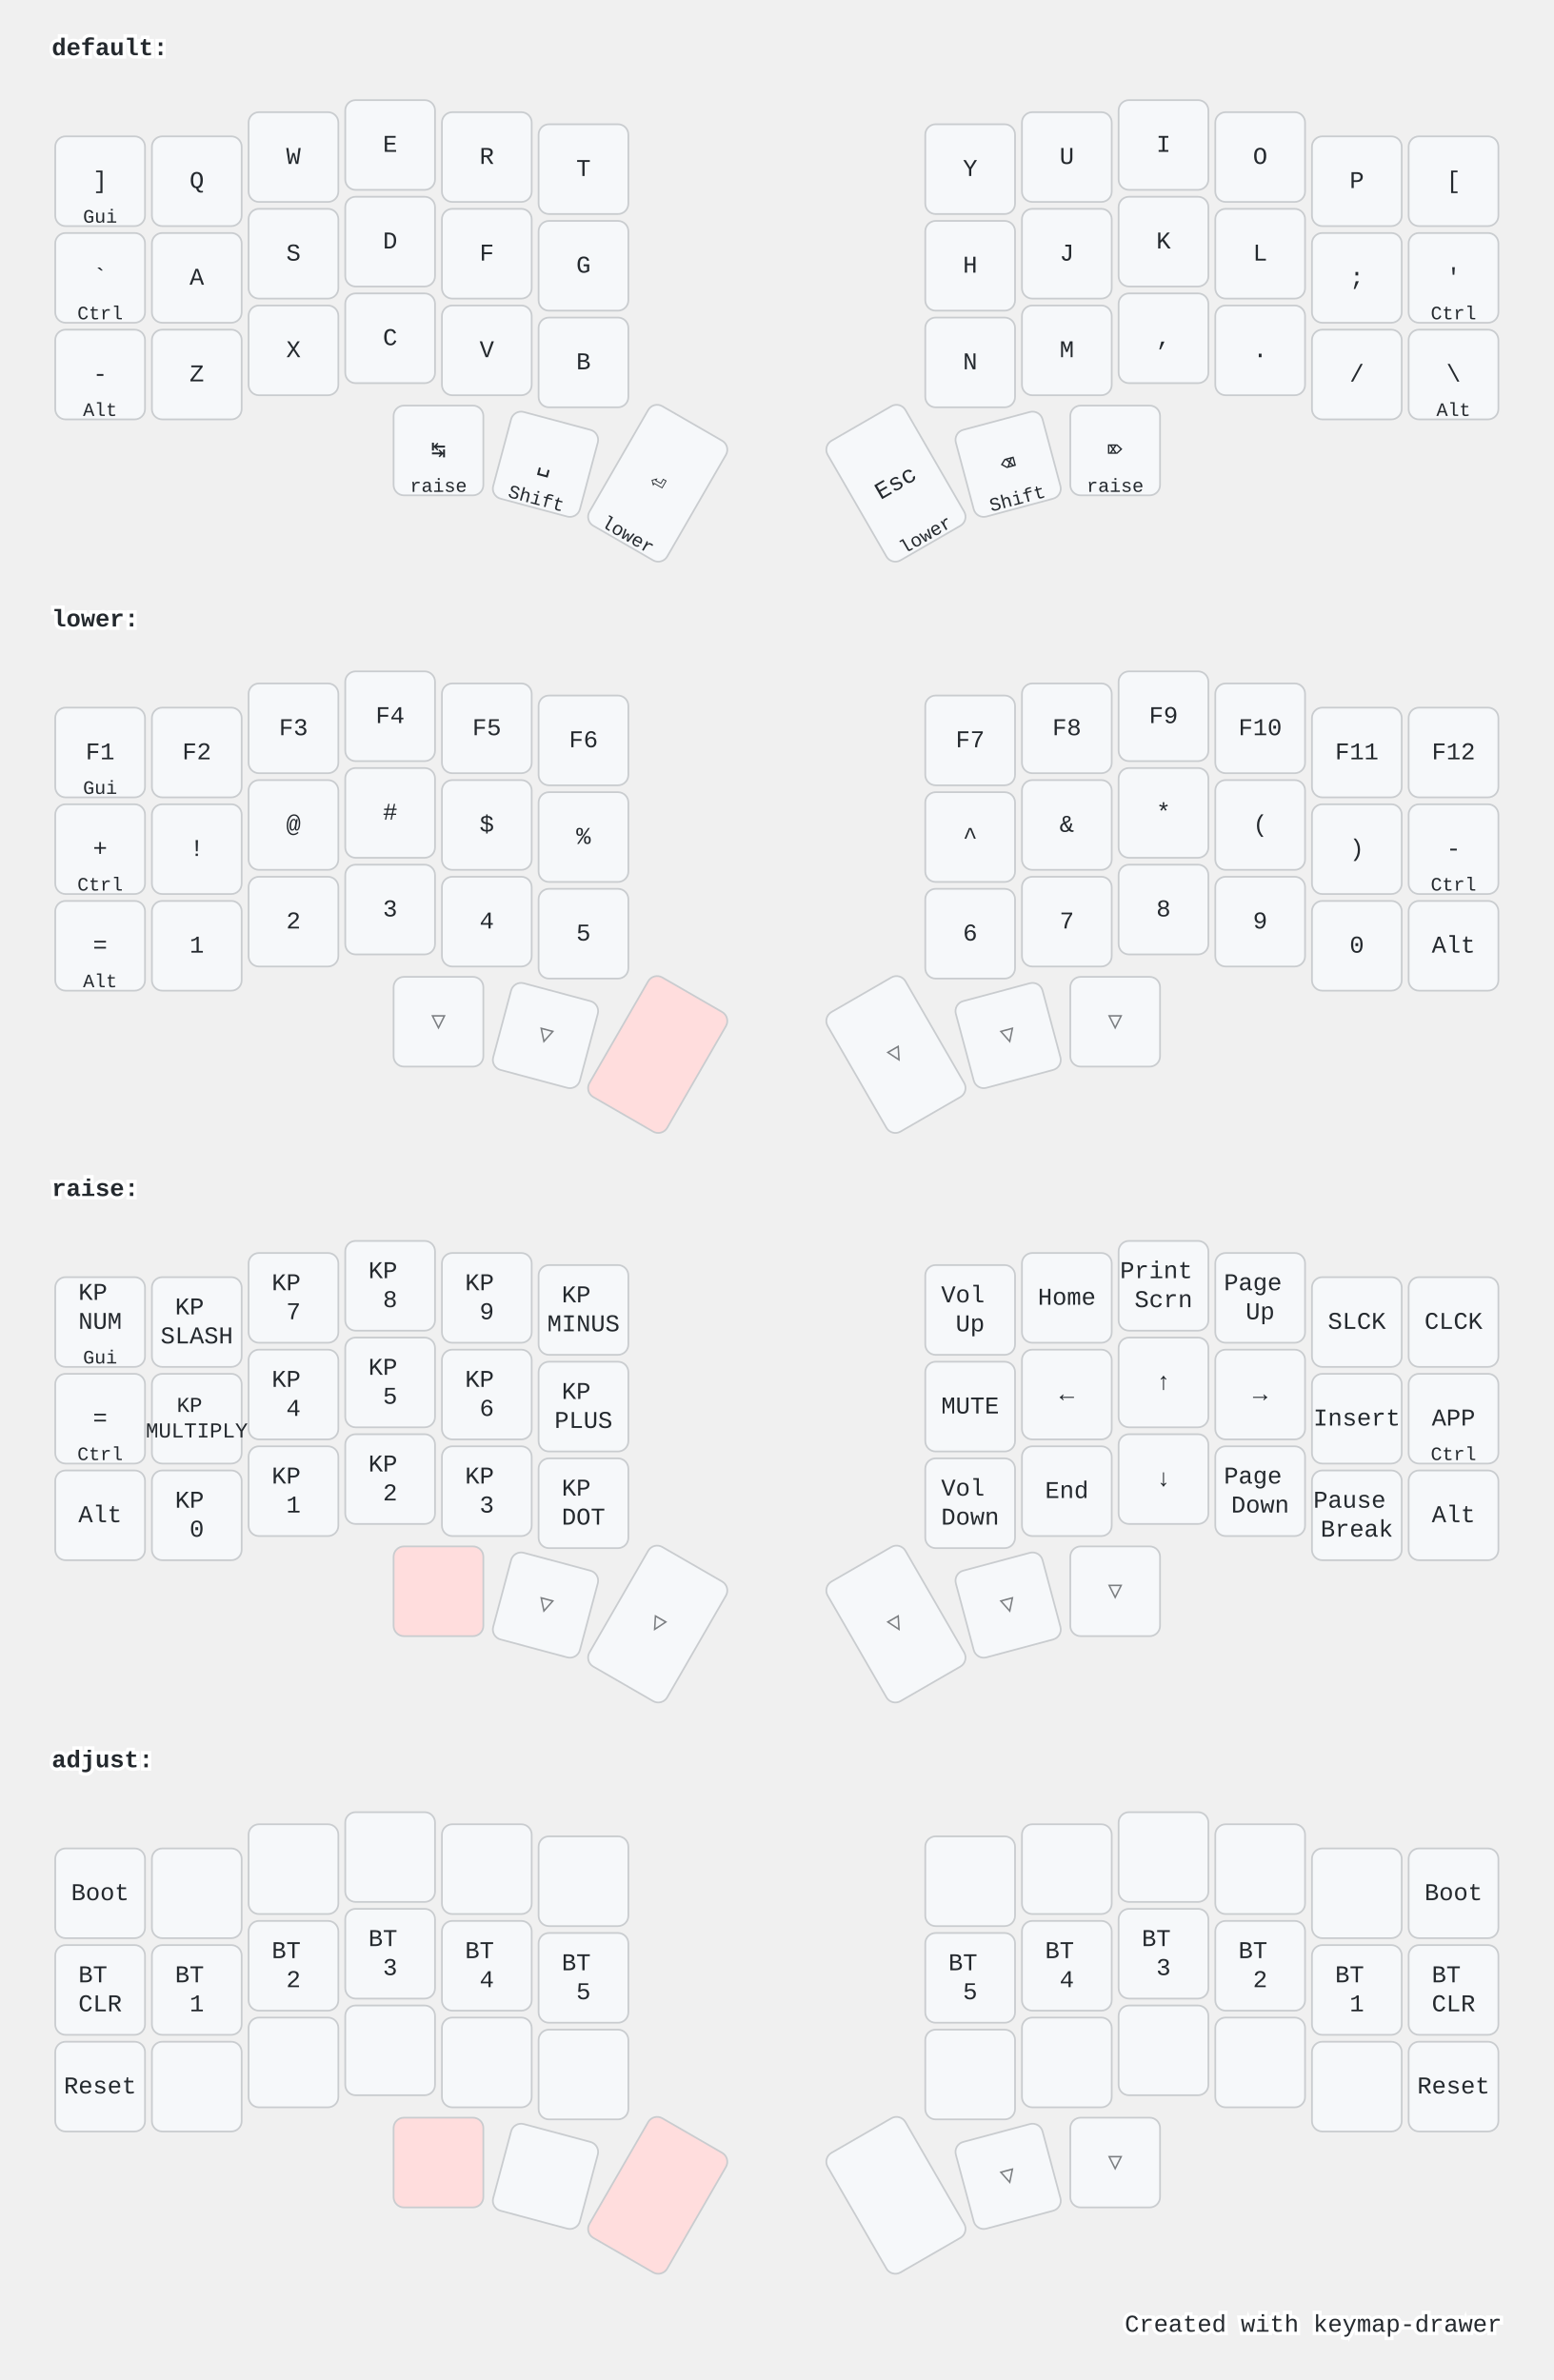
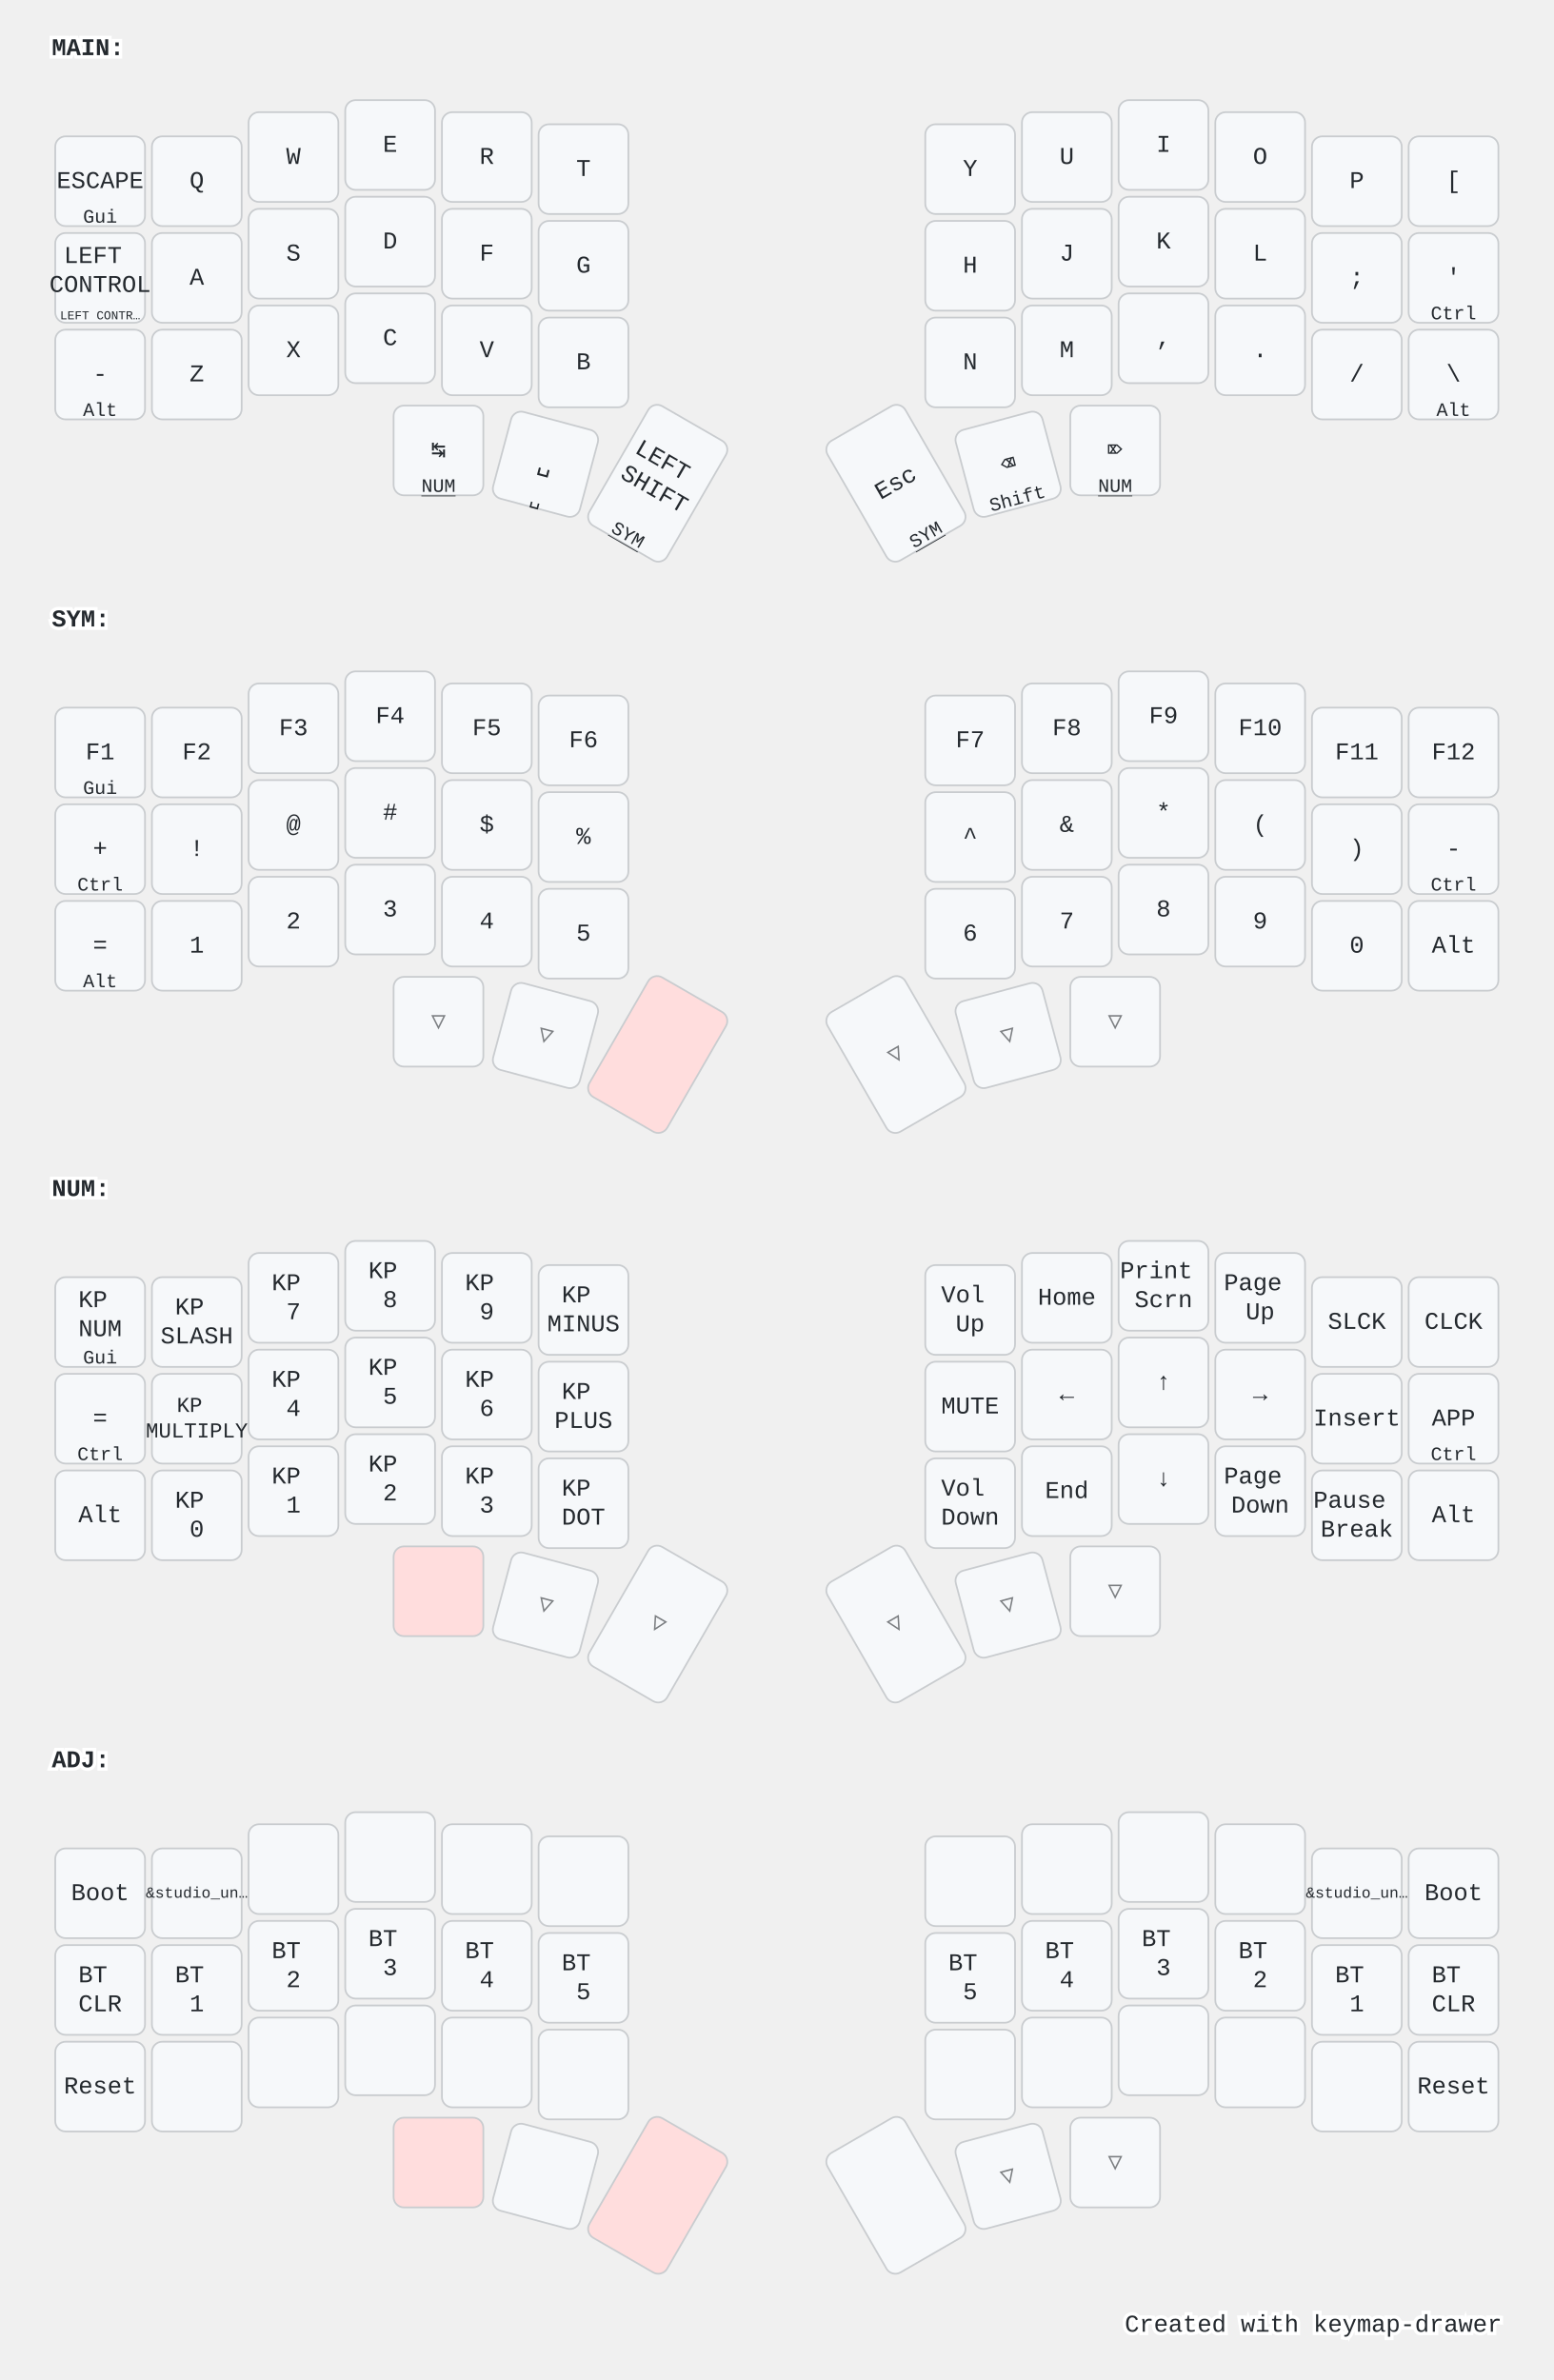
<svg xmlns="http://www.w3.org/2000/svg" width="900" height="1379" viewBox="0 0 900 1379" class="keymap">
  <style>/* inherit to force styles through use tags */
svg path {
    fill: inherit;
}

/* font and background color specifications */
svg.keymap {
    font-family: SFMono-Regular,Consolas,Liberation Mono,Menlo,monospace;
    font-size: 14px;
    font-kerning: normal;
    text-rendering: optimizeLegibility;
    fill: #24292e;
}

/* default key styling */
rect.key {
    fill: #f6f8fa;
}

rect.key, rect.combo {
    stroke: #c9cccf;
    stroke-width: 1;
}

/* default key side styling, only used is draw_key_sides is set */
rect.side {
    filter: brightness(90%);
}

/* color accent for combo boxes */
rect.combo, rect.combo-separate {
    fill: #cdf;
}

/* color accent for held keys */
rect.held, rect.combo.held {
    fill: #fdd;
}

/* color accent for ghost (optional) keys */
rect.ghost, rect.combo.ghost {
    stroke-dasharray: 4, 4;
    stroke-width: 2;
}

text {
    text-anchor: middle;
    dominant-baseline: middle;
}

/* styling for layer labels */
text.label {
    font-weight: bold;
    text-anchor: start;
    stroke: white;
    stroke-width: 4;
    paint-order: stroke;
}

/* styling for optional footer */
text.footer {
    text-anchor: end;
    dominant-baseline: auto;
    stroke: white;
    stroke-width: 4;
    paint-order: stroke;
}

- /* styling for combo tap, and key hold/shifted label text */
- text.combo, text.hold, text.shifted {
+ /* styling for combo tap, and key non-tap label text */
+ text.combo, text.hold, text.shifted, text.left, text.right, text.tl, text.tr, text.bl, text.br {
    font-size: 11px;
}

- text.hold {
+ text.hold, text.bl, text.br {
    text-anchor: middle;
    dominant-baseline: auto;
}

- text.shifted {
+ text.shifted, text.tl, text.tr {
    text-anchor: middle;
    dominant-baseline: hanging;
}

+ text.left, text.tl, text.bl {
+     text-anchor: start;
+ }
+ 
+ text.right, text.tr, text.br {
+     text-anchor: end;
+ }
+ 
+ text.layer-activator {
+     text-decoration: underline;
+ }
+ 
/* styling for hold/shifted label text in combo box */
- text.combo.hold, text.combo.shifted {
+ text.combo.hold, text.combo.shifted, text.combo.left, text.combo.right {
    font-size: 8px;
}

/* lighter symbol for transparent keys */
text.trans {
    fill: #7b7e81;
}

/* styling for combo dendrons */
path.combo {
    stroke-width: 1;
    stroke: gray;
    fill: none;
}

/* Start Tabler Icons Cleanup */
/* cannot use height/width with glyphs */
.icon-tabler &gt; path {
    fill: inherit;
    stroke: inherit;
    stroke-width: 2;
}
/* hide tabler's default box */
.icon-tabler &gt; path[stroke="none"][fill="none"] {
    visibility: hidden;
}
/* End Tabler Icons Cleanup */

@media (prefers-color-scheme: dark) {
svg.keymap { fill: #d1d6db; }
rect.key { fill: #3f4750; }
rect.key, rect.combo { stroke: #60666c; }
rect.combo, rect.combo-separate { fill: #1f3d7a; }
rect.held, rect.combo.held { fill: #854747; }
text.label, text.footer { stroke: black; }
text.trans { fill: #7e8184; }
path.combo { stroke: #7f7f7f; }

}</style>
-   <g transform="translate(30, 0)" class="layer-default">
-     <text x="0" y="28" class="label">default:</text>
+   <g transform="translate(30, 0)" class="layer-MAIN">
+     <text x="0" y="28" class="label" id="MAIN">MAIN:</text>
    <g transform="translate(0, 56)">
      <g transform="translate(28, 49)" class="key keypos-0">
        <rect rx="6" ry="6" x="-26" y="-26" width="52" height="52" class="key" />
-         <text x="0" y="0" class="key tap">]</text>
+         <text x="0" y="0" class="key tap">ESCAPE</text>
        <text x="0" y="24" class="key hold">Gui</text>
      </g>
      <g transform="translate(84, 49)" class="key keypos-1">
        <rect rx="6" ry="6" x="-26" y="-26" width="52" height="52" class="key" />
        <text x="0" y="0" class="key tap">Q</text>
      </g>
      <g transform="translate(140, 35)" class="key keypos-2">
        <rect rx="6" ry="6" x="-26" y="-26" width="52" height="52" class="key" />
        <text x="0" y="0" class="key tap">W</text>
      </g>
      <g transform="translate(196, 28)" class="key keypos-3">
        <rect rx="6" ry="6" x="-26" y="-26" width="52" height="52" class="key" />
        <text x="0" y="0" class="key tap">E</text>
      </g>
      <g transform="translate(252, 35)" class="key keypos-4">
        <rect rx="6" ry="6" x="-26" y="-26" width="52" height="52" class="key" />
        <text x="0" y="0" class="key tap">R</text>
      </g>
      <g transform="translate(308, 42)" class="key keypos-5">
        <rect rx="6" ry="6" x="-26" y="-26" width="52" height="52" class="key" />
        <text x="0" y="0" class="key tap">T</text>
      </g>
      <g transform="translate(532, 42)" class="key keypos-6">
        <rect rx="6" ry="6" x="-26" y="-26" width="52" height="52" class="key" />
        <text x="0" y="0" class="key tap">Y</text>
      </g>
      <g transform="translate(588, 35)" class="key keypos-7">
        <rect rx="6" ry="6" x="-26" y="-26" width="52" height="52" class="key" />
        <text x="0" y="0" class="key tap">U</text>
      </g>
      <g transform="translate(644, 28)" class="key keypos-8">
        <rect rx="6" ry="6" x="-26" y="-26" width="52" height="52" class="key" />
        <text x="0" y="0" class="key tap">I</text>
      </g>
      <g transform="translate(700, 35)" class="key keypos-9">
        <rect rx="6" ry="6" x="-26" y="-26" width="52" height="52" class="key" />
        <text x="0" y="0" class="key tap">O</text>
      </g>
      <g transform="translate(756, 49)" class="key keypos-10">
        <rect rx="6" ry="6" x="-26" y="-26" width="52" height="52" class="key" />
        <text x="0" y="0" class="key tap">P</text>
      </g>
      <g transform="translate(812, 49)" class="key keypos-11">
        <rect rx="6" ry="6" x="-26" y="-26" width="52" height="52" class="key" />
        <text x="0" y="0" class="key tap">[</text>
      </g>
      <g transform="translate(28, 105)" class="key keypos-12">
        <rect rx="6" ry="6" x="-26" y="-26" width="52" height="52" class="key" />
-         <text x="0" y="0" class="key tap">`</text>
-         <text x="0" y="24" class="key hold">Ctrl</text>
+         <text x="0" y="0" class="key tap">
+           <tspan x="0" dy="-0.9em">LEFT</tspan>
+           <tspan x="0" dy="1.2em">CONTROL</tspan>
+         </text>
+         <text x="0" y="24" class="key hold">
+           <tspan style="font-size: 64%">LEFT CONTR…</tspan>
+         </text>
      </g>
      <g transform="translate(84, 105)" class="key keypos-13">
        <rect rx="6" ry="6" x="-26" y="-26" width="52" height="52" class="key" />
        <text x="0" y="0" class="key tap">A</text>
      </g>
      <g transform="translate(140, 91)" class="key keypos-14">
        <rect rx="6" ry="6" x="-26" y="-26" width="52" height="52" class="key" />
        <text x="0" y="0" class="key tap">S</text>
      </g>
      <g transform="translate(196, 84)" class="key keypos-15">
        <rect rx="6" ry="6" x="-26" y="-26" width="52" height="52" class="key" />
        <text x="0" y="0" class="key tap">D</text>
      </g>
      <g transform="translate(252, 91)" class="key keypos-16">
        <rect rx="6" ry="6" x="-26" y="-26" width="52" height="52" class="key" />
        <text x="0" y="0" class="key tap">F</text>
      </g>
      <g transform="translate(308, 98)" class="key keypos-17">
        <rect rx="6" ry="6" x="-26" y="-26" width="52" height="52" class="key" />
        <text x="0" y="0" class="key tap">G</text>
      </g>
      <g transform="translate(532, 98)" class="key keypos-18">
        <rect rx="6" ry="6" x="-26" y="-26" width="52" height="52" class="key" />
        <text x="0" y="0" class="key tap">H</text>
      </g>
      <g transform="translate(588, 91)" class="key keypos-19">
        <rect rx="6" ry="6" x="-26" y="-26" width="52" height="52" class="key" />
        <text x="0" y="0" class="key tap">J</text>
      </g>
      <g transform="translate(644, 84)" class="key keypos-20">
        <rect rx="6" ry="6" x="-26" y="-26" width="52" height="52" class="key" />
        <text x="0" y="0" class="key tap">K</text>
      </g>
      <g transform="translate(700, 91)" class="key keypos-21">
        <rect rx="6" ry="6" x="-26" y="-26" width="52" height="52" class="key" />
        <text x="0" y="0" class="key tap">L</text>
      </g>
      <g transform="translate(756, 105)" class="key keypos-22">
        <rect rx="6" ry="6" x="-26" y="-26" width="52" height="52" class="key" />
        <text x="0" y="0" class="key tap">;</text>
      </g>
      <g transform="translate(812, 105)" class="key keypos-23">
        <rect rx="6" ry="6" x="-26" y="-26" width="52" height="52" class="key" />
        <text x="0" y="0" class="key tap">'</text>
        <text x="0" y="24" class="key hold">Ctrl</text>
      </g>
      <g transform="translate(28, 161)" class="key keypos-24">
        <rect rx="6" ry="6" x="-26" y="-26" width="52" height="52" class="key" />
        <text x="0" y="0" class="key tap">-</text>
        <text x="0" y="24" class="key hold">Alt</text>
      </g>
      <g transform="translate(84, 161)" class="key keypos-25">
        <rect rx="6" ry="6" x="-26" y="-26" width="52" height="52" class="key" />
        <text x="0" y="0" class="key tap">Z</text>
      </g>
      <g transform="translate(140, 147)" class="key keypos-26">
        <rect rx="6" ry="6" x="-26" y="-26" width="52" height="52" class="key" />
        <text x="0" y="0" class="key tap">X</text>
      </g>
      <g transform="translate(196, 140)" class="key keypos-27">
        <rect rx="6" ry="6" x="-26" y="-26" width="52" height="52" class="key" />
        <text x="0" y="0" class="key tap">C</text>
      </g>
      <g transform="translate(252, 147)" class="key keypos-28">
        <rect rx="6" ry="6" x="-26" y="-26" width="52" height="52" class="key" />
        <text x="0" y="0" class="key tap">V</text>
      </g>
      <g transform="translate(308, 154)" class="key keypos-29">
        <rect rx="6" ry="6" x="-26" y="-26" width="52" height="52" class="key" />
        <text x="0" y="0" class="key tap">B</text>
      </g>
      <g transform="translate(532, 154)" class="key keypos-30">
        <rect rx="6" ry="6" x="-26" y="-26" width="52" height="52" class="key" />
        <text x="0" y="0" class="key tap">N</text>
      </g>
      <g transform="translate(588, 147)" class="key keypos-31">
        <rect rx="6" ry="6" x="-26" y="-26" width="52" height="52" class="key" />
        <text x="0" y="0" class="key tap">M</text>
      </g>
      <g transform="translate(644, 140)" class="key keypos-32">
        <rect rx="6" ry="6" x="-26" y="-26" width="52" height="52" class="key" />
        <text x="0" y="0" class="key tap">,</text>
      </g>
      <g transform="translate(700, 147)" class="key keypos-33">
        <rect rx="6" ry="6" x="-26" y="-26" width="52" height="52" class="key" />
        <text x="0" y="0" class="key tap">.</text>
      </g>
      <g transform="translate(756, 161)" class="key keypos-34">
        <rect rx="6" ry="6" x="-26" y="-26" width="52" height="52" class="key" />
        <text x="0" y="0" class="key tap">/</text>
      </g>
      <g transform="translate(812, 161)" class="key keypos-35">
        <rect rx="6" ry="6" x="-26" y="-26" width="52" height="52" class="key" />
        <text x="0" y="0" class="key tap">\</text>
        <text x="0" y="24" class="key hold">Alt</text>
      </g>
      <g transform="translate(224, 205)" class="key keypos-36">
        <rect rx="6" ry="6" x="-26" y="-26" width="52" height="52" class="key" />
        <text x="0" y="0" class="key tap">↹</text>
-         <text x="0" y="24" class="key hold">raise</text>
+         <a href="#NUM">
+           <text x="0" y="24" class="key hold layer-activator">NUM</text>
+         </a>
      </g>
      <g transform="translate(286, 213) rotate(15.0)" class="key keypos-37">
        <rect rx="6" ry="6" x="-26" y="-26" width="52" height="52" class="key" />
        <text x="0" y="0" class="key tap">␣</text>
-         <text x="0" y="24" class="key hold">Shift</text>
+         <text x="0" y="24" class="key hold">␣</text>
      </g>
      <g transform="translate(351, 224) rotate(30.0)" class="key keypos-38">
        <rect rx="6" ry="6" x="-26" y="-40" width="52" height="80" class="key" />
-         <text x="0" y="0" class="key tap">⏎</text>
-         <text x="0" y="38" class="key hold">lower</text>
+         <text x="0" y="0" class="key tap">
+           <tspan x="0" dy="-0.9em">LEFT</tspan>
+           <tspan x="0" dy="1.2em">SHIFT</tspan>
+         </text>
+         <a href="#SYM">
+           <text x="0" y="38" class="key hold layer-activator">SYM</text>
+         </a>
      </g>
      <g transform="translate(489, 224) rotate(-30.0)" class="key keypos-39">
        <rect rx="6" ry="6" x="-26" y="-40" width="52" height="80" class="key" />
        <text x="0" y="0" class="key tap">Esc</text>
-         <text x="0" y="38" class="key hold">lower</text>
+         <a href="#SYM">
+           <text x="0" y="38" class="key hold layer-activator">SYM</text>
+         </a>
      </g>
      <g transform="translate(554, 213) rotate(-15.0)" class="key keypos-40">
        <rect rx="6" ry="6" x="-26" y="-26" width="52" height="52" class="key" />
        <text x="0" y="0" class="key tap">⌫</text>
        <text x="0" y="24" class="key hold">Shift</text>
      </g>
      <g transform="translate(616, 205)" class="key keypos-41">
        <rect rx="6" ry="6" x="-26" y="-26" width="52" height="52" class="key" />
        <text x="0" y="0" class="key tap">⌦</text>
-         <text x="0" y="24" class="key hold">raise</text>
+         <a href="#NUM">
+           <text x="0" y="24" class="key hold layer-activator">NUM</text>
+         </a>
      </g>
    </g>
  </g>
-   <g transform="translate(30, 331)" class="layer-lower">
-     <text x="0" y="28" class="label">lower:</text>
+   <g transform="translate(30, 331)" class="layer-SYM">
+     <text x="0" y="28" class="label" id="SYM">SYM:</text>
    <g transform="translate(0, 56)">
      <g transform="translate(28, 49)" class="key keypos-0">
        <rect rx="6" ry="6" x="-26" y="-26" width="52" height="52" class="key" />
        <text x="0" y="0" class="key tap">F1</text>
        <text x="0" y="24" class="key hold">Gui</text>
      </g>
      <g transform="translate(84, 49)" class="key keypos-1">
        <rect rx="6" ry="6" x="-26" y="-26" width="52" height="52" class="key" />
        <text x="0" y="0" class="key tap">F2</text>
      </g>
      <g transform="translate(140, 35)" class="key keypos-2">
        <rect rx="6" ry="6" x="-26" y="-26" width="52" height="52" class="key" />
        <text x="0" y="0" class="key tap">F3</text>
      </g>
      <g transform="translate(196, 28)" class="key keypos-3">
        <rect rx="6" ry="6" x="-26" y="-26" width="52" height="52" class="key" />
        <text x="0" y="0" class="key tap">F4</text>
      </g>
      <g transform="translate(252, 35)" class="key keypos-4">
        <rect rx="6" ry="6" x="-26" y="-26" width="52" height="52" class="key" />
        <text x="0" y="0" class="key tap">F5</text>
      </g>
      <g transform="translate(308, 42)" class="key keypos-5">
        <rect rx="6" ry="6" x="-26" y="-26" width="52" height="52" class="key" />
        <text x="0" y="0" class="key tap">F6</text>
      </g>
      <g transform="translate(532, 42)" class="key keypos-6">
        <rect rx="6" ry="6" x="-26" y="-26" width="52" height="52" class="key" />
        <text x="0" y="0" class="key tap">F7</text>
      </g>
      <g transform="translate(588, 35)" class="key keypos-7">
        <rect rx="6" ry="6" x="-26" y="-26" width="52" height="52" class="key" />
        <text x="0" y="0" class="key tap">F8</text>
      </g>
      <g transform="translate(644, 28)" class="key keypos-8">
        <rect rx="6" ry="6" x="-26" y="-26" width="52" height="52" class="key" />
        <text x="0" y="0" class="key tap">F9</text>
      </g>
      <g transform="translate(700, 35)" class="key keypos-9">
        <rect rx="6" ry="6" x="-26" y="-26" width="52" height="52" class="key" />
        <text x="0" y="0" class="key tap">F10</text>
      </g>
      <g transform="translate(756, 49)" class="key keypos-10">
        <rect rx="6" ry="6" x="-26" y="-26" width="52" height="52" class="key" />
        <text x="0" y="0" class="key tap">F11</text>
      </g>
      <g transform="translate(812, 49)" class="key keypos-11">
        <rect rx="6" ry="6" x="-26" y="-26" width="52" height="52" class="key" />
        <text x="0" y="0" class="key tap">F12</text>
      </g>
      <g transform="translate(28, 105)" class="key keypos-12">
        <rect rx="6" ry="6" x="-26" y="-26" width="52" height="52" class="key" />
        <text x="0" y="0" class="key tap">+</text>
        <text x="0" y="24" class="key hold">Ctrl</text>
      </g>
      <g transform="translate(84, 105)" class="key keypos-13">
        <rect rx="6" ry="6" x="-26" y="-26" width="52" height="52" class="key" />
        <text x="0" y="0" class="key tap">!</text>
      </g>
      <g transform="translate(140, 91)" class="key keypos-14">
        <rect rx="6" ry="6" x="-26" y="-26" width="52" height="52" class="key" />
        <text x="0" y="0" class="key tap">@</text>
      </g>
      <g transform="translate(196, 84)" class="key keypos-15">
        <rect rx="6" ry="6" x="-26" y="-26" width="52" height="52" class="key" />
        <text x="0" y="0" class="key tap">#</text>
      </g>
      <g transform="translate(252, 91)" class="key keypos-16">
        <rect rx="6" ry="6" x="-26" y="-26" width="52" height="52" class="key" />
        <text x="0" y="0" class="key tap">$</text>
      </g>
      <g transform="translate(308, 98)" class="key keypos-17">
        <rect rx="6" ry="6" x="-26" y="-26" width="52" height="52" class="key" />
        <text x="0" y="0" class="key tap">%</text>
      </g>
      <g transform="translate(532, 98)" class="key keypos-18">
        <rect rx="6" ry="6" x="-26" y="-26" width="52" height="52" class="key" />
        <text x="0" y="0" class="key tap">^</text>
      </g>
      <g transform="translate(588, 91)" class="key keypos-19">
        <rect rx="6" ry="6" x="-26" y="-26" width="52" height="52" class="key" />
        <text x="0" y="0" class="key tap">&amp;</text>
      </g>
      <g transform="translate(644, 84)" class="key keypos-20">
        <rect rx="6" ry="6" x="-26" y="-26" width="52" height="52" class="key" />
        <text x="0" y="0" class="key tap">*</text>
      </g>
      <g transform="translate(700, 91)" class="key keypos-21">
        <rect rx="6" ry="6" x="-26" y="-26" width="52" height="52" class="key" />
        <text x="0" y="0" class="key tap">(</text>
      </g>
      <g transform="translate(756, 105)" class="key keypos-22">
        <rect rx="6" ry="6" x="-26" y="-26" width="52" height="52" class="key" />
        <text x="0" y="0" class="key tap">)</text>
      </g>
      <g transform="translate(812, 105)" class="key keypos-23">
        <rect rx="6" ry="6" x="-26" y="-26" width="52" height="52" class="key" />
        <text x="0" y="0" class="key tap">-</text>
        <text x="0" y="24" class="key hold">Ctrl</text>
      </g>
      <g transform="translate(28, 161)" class="key keypos-24">
        <rect rx="6" ry="6" x="-26" y="-26" width="52" height="52" class="key" />
        <text x="0" y="0" class="key tap">=</text>
        <text x="0" y="24" class="key hold">Alt</text>
      </g>
      <g transform="translate(84, 161)" class="key keypos-25">
        <rect rx="6" ry="6" x="-26" y="-26" width="52" height="52" class="key" />
        <text x="0" y="0" class="key tap">1</text>
      </g>
      <g transform="translate(140, 147)" class="key keypos-26">
        <rect rx="6" ry="6" x="-26" y="-26" width="52" height="52" class="key" />
        <text x="0" y="0" class="key tap">2</text>
      </g>
      <g transform="translate(196, 140)" class="key keypos-27">
        <rect rx="6" ry="6" x="-26" y="-26" width="52" height="52" class="key" />
        <text x="0" y="0" class="key tap">3</text>
      </g>
      <g transform="translate(252, 147)" class="key keypos-28">
        <rect rx="6" ry="6" x="-26" y="-26" width="52" height="52" class="key" />
        <text x="0" y="0" class="key tap">4</text>
      </g>
      <g transform="translate(308, 154)" class="key keypos-29">
        <rect rx="6" ry="6" x="-26" y="-26" width="52" height="52" class="key" />
        <text x="0" y="0" class="key tap">5</text>
      </g>
      <g transform="translate(532, 154)" class="key keypos-30">
        <rect rx="6" ry="6" x="-26" y="-26" width="52" height="52" class="key" />
        <text x="0" y="0" class="key tap">6</text>
      </g>
      <g transform="translate(588, 147)" class="key keypos-31">
        <rect rx="6" ry="6" x="-26" y="-26" width="52" height="52" class="key" />
        <text x="0" y="0" class="key tap">7</text>
      </g>
      <g transform="translate(644, 140)" class="key keypos-32">
        <rect rx="6" ry="6" x="-26" y="-26" width="52" height="52" class="key" />
        <text x="0" y="0" class="key tap">8</text>
      </g>
      <g transform="translate(700, 147)" class="key keypos-33">
        <rect rx="6" ry="6" x="-26" y="-26" width="52" height="52" class="key" />
        <text x="0" y="0" class="key tap">9</text>
      </g>
      <g transform="translate(756, 161)" class="key keypos-34">
        <rect rx="6" ry="6" x="-26" y="-26" width="52" height="52" class="key" />
        <text x="0" y="0" class="key tap">0</text>
      </g>
      <g transform="translate(812, 161)" class="key keypos-35">
        <rect rx="6" ry="6" x="-26" y="-26" width="52" height="52" class="key" />
        <text x="0" y="0" class="key tap">Alt</text>
      </g>
      <g transform="translate(224, 205)" class="key trans keypos-36">
        <rect rx="6" ry="6" x="-26" y="-26" width="52" height="52" class="key trans" />
        <text x="0" y="0" class="key trans tap">▽</text>
      </g>
      <g transform="translate(286, 213) rotate(15.0)" class="key trans keypos-37">
        <rect rx="6" ry="6" x="-26" y="-26" width="52" height="52" class="key trans" />
        <text x="0" y="0" class="key trans tap">▽</text>
      </g>
      <g transform="translate(351, 224) rotate(30.0)" class="key held keypos-38">
        <rect rx="6" ry="6" x="-26" y="-40" width="52" height="80" class="key held" />
      </g>
      <g transform="translate(489, 224) rotate(-30.0)" class="key trans keypos-39">
        <rect rx="6" ry="6" x="-26" y="-40" width="52" height="80" class="key trans" />
        <text x="0" y="0" class="key trans tap">▽</text>
      </g>
      <g transform="translate(554, 213) rotate(-15.0)" class="key trans keypos-40">
        <rect rx="6" ry="6" x="-26" y="-26" width="52" height="52" class="key trans" />
        <text x="0" y="0" class="key trans tap">▽</text>
      </g>
      <g transform="translate(616, 205)" class="key trans keypos-41">
        <rect rx="6" ry="6" x="-26" y="-26" width="52" height="52" class="key trans" />
        <text x="0" y="0" class="key trans tap">▽</text>
      </g>
    </g>
  </g>
-   <g transform="translate(30, 661)" class="layer-raise">
-     <text x="0" y="28" class="label">raise:</text>
+   <g transform="translate(30, 661)" class="layer-NUM">
+     <text x="0" y="28" class="label" id="NUM">NUM:</text>
    <g transform="translate(0, 56)">
      <g transform="translate(28, 49)" class="key keypos-0">
        <rect rx="6" ry="6" x="-26" y="-26" width="52" height="52" class="key" />
        <text x="0" y="0" class="key tap">
-           <tspan x="0" dy="-1.2em">KP</tspan>
+           <tspan x="0" dy="-0.9em">KP</tspan>
          <tspan x="0" dy="1.2em">NUM</tspan>
        </text>
        <text x="0" y="24" class="key hold">Gui</text>
      </g>
      <g transform="translate(84, 49)" class="key keypos-1">
        <rect rx="6" ry="6" x="-26" y="-26" width="52" height="52" class="key" />
        <text x="0" y="0" class="key tap">
          <tspan x="0" dy="-0.6em">KP</tspan>
          <tspan x="0" dy="1.2em">SLASH</tspan>
        </text>
      </g>
      <g transform="translate(140, 35)" class="key keypos-2">
        <rect rx="6" ry="6" x="-26" y="-26" width="52" height="52" class="key" />
        <text x="0" y="0" class="key tap">
          <tspan x="0" dy="-0.6em">KP</tspan>
          <tspan x="0" dy="1.2em">7</tspan>
        </text>
      </g>
      <g transform="translate(196, 28)" class="key keypos-3">
        <rect rx="6" ry="6" x="-26" y="-26" width="52" height="52" class="key" />
        <text x="0" y="0" class="key tap">
          <tspan x="0" dy="-0.6em">KP</tspan>
          <tspan x="0" dy="1.2em">8</tspan>
        </text>
      </g>
      <g transform="translate(252, 35)" class="key keypos-4">
        <rect rx="6" ry="6" x="-26" y="-26" width="52" height="52" class="key" />
        <text x="0" y="0" class="key tap">
          <tspan x="0" dy="-0.6em">KP</tspan>
          <tspan x="0" dy="1.2em">9</tspan>
        </text>
      </g>
      <g transform="translate(308, 42)" class="key keypos-5">
        <rect rx="6" ry="6" x="-26" y="-26" width="52" height="52" class="key" />
        <text x="0" y="0" class="key tap">
          <tspan x="0" dy="-0.6em">KP</tspan>
          <tspan x="0" dy="1.2em">MINUS</tspan>
        </text>
      </g>
      <g transform="translate(532, 42)" class="key keypos-6">
        <rect rx="6" ry="6" x="-26" y="-26" width="52" height="52" class="key" />
        <text x="0" y="0" class="key tap">
          <tspan x="0" dy="-0.6em">Vol</tspan>
          <tspan x="0" dy="1.2em">Up</tspan>
        </text>
      </g>
      <g transform="translate(588, 35)" class="key keypos-7">
        <rect rx="6" ry="6" x="-26" y="-26" width="52" height="52" class="key" />
        <text x="0" y="0" class="key tap">Home</text>
      </g>
      <g transform="translate(644, 28)" class="key keypos-8">
        <rect rx="6" ry="6" x="-26" y="-26" width="52" height="52" class="key" />
        <text x="0" y="0" class="key tap">
          <tspan x="0" dy="-0.6em">Print</tspan>
          <tspan x="0" dy="1.2em">Scrn</tspan>
        </text>
      </g>
      <g transform="translate(700, 35)" class="key keypos-9">
        <rect rx="6" ry="6" x="-26" y="-26" width="52" height="52" class="key" />
        <text x="0" y="0" class="key tap">
          <tspan x="0" dy="-0.6em">Page</tspan>
          <tspan x="0" dy="1.2em">Up</tspan>
        </text>
      </g>
      <g transform="translate(756, 49)" class="key keypos-10">
        <rect rx="6" ry="6" x="-26" y="-26" width="52" height="52" class="key" />
        <text x="0" y="0" class="key tap">SLCK</text>
      </g>
      <g transform="translate(812, 49)" class="key keypos-11">
        <rect rx="6" ry="6" x="-26" y="-26" width="52" height="52" class="key" />
        <text x="0" y="0" class="key tap">CLCK</text>
      </g>
      <g transform="translate(28, 105)" class="key keypos-12">
        <rect rx="6" ry="6" x="-26" y="-26" width="52" height="52" class="key" />
        <text x="0" y="0" class="key tap">=</text>
        <text x="0" y="24" class="key hold">Ctrl</text>
      </g>
      <g transform="translate(84, 105)" class="key keypos-13">
        <rect rx="6" ry="6" x="-26" y="-26" width="52" height="52" class="key" />
        <text x="0" y="0" class="key tap">
          <tspan x="0" dy="-0.6em" style="font-size: 88%">KP</tspan>
          <tspan x="0" dy="1.2em" style="font-size: 88%">MULTIPLY</tspan>
        </text>
      </g>
      <g transform="translate(140, 91)" class="key keypos-14">
        <rect rx="6" ry="6" x="-26" y="-26" width="52" height="52" class="key" />
        <text x="0" y="0" class="key tap">
          <tspan x="0" dy="-0.6em">KP</tspan>
          <tspan x="0" dy="1.2em">4</tspan>
        </text>
      </g>
      <g transform="translate(196, 84)" class="key keypos-15">
        <rect rx="6" ry="6" x="-26" y="-26" width="52" height="52" class="key" />
        <text x="0" y="0" class="key tap">
          <tspan x="0" dy="-0.6em">KP</tspan>
          <tspan x="0" dy="1.2em">5</tspan>
        </text>
      </g>
      <g transform="translate(252, 91)" class="key keypos-16">
        <rect rx="6" ry="6" x="-26" y="-26" width="52" height="52" class="key" />
        <text x="0" y="0" class="key tap">
          <tspan x="0" dy="-0.6em">KP</tspan>
          <tspan x="0" dy="1.2em">6</tspan>
        </text>
      </g>
      <g transform="translate(308, 98)" class="key keypos-17">
        <rect rx="6" ry="6" x="-26" y="-26" width="52" height="52" class="key" />
        <text x="0" y="0" class="key tap">
          <tspan x="0" dy="-0.6em">KP</tspan>
          <tspan x="0" dy="1.2em">PLUS</tspan>
        </text>
      </g>
      <g transform="translate(532, 98)" class="key keypos-18">
        <rect rx="6" ry="6" x="-26" y="-26" width="52" height="52" class="key" />
        <text x="0" y="0" class="key tap">MUTE</text>
      </g>
      <g transform="translate(588, 91)" class="key keypos-19">
        <rect rx="6" ry="6" x="-26" y="-26" width="52" height="52" class="key" />
        <text x="0" y="0" class="key tap">←</text>
      </g>
      <g transform="translate(644, 84)" class="key keypos-20">
        <rect rx="6" ry="6" x="-26" y="-26" width="52" height="52" class="key" />
        <text x="0" y="0" class="key tap">↑</text>
      </g>
      <g transform="translate(700, 91)" class="key keypos-21">
        <rect rx="6" ry="6" x="-26" y="-26" width="52" height="52" class="key" />
        <text x="0" y="0" class="key tap">→</text>
      </g>
      <g transform="translate(756, 105)" class="key keypos-22">
        <rect rx="6" ry="6" x="-26" y="-26" width="52" height="52" class="key" />
        <text x="0" y="0" class="key tap">Insert</text>
      </g>
      <g transform="translate(812, 105)" class="key keypos-23">
        <rect rx="6" ry="6" x="-26" y="-26" width="52" height="52" class="key" />
        <text x="0" y="0" class="key tap">APP</text>
        <text x="0" y="24" class="key hold">Ctrl</text>
      </g>
      <g transform="translate(28, 161)" class="key keypos-24">
        <rect rx="6" ry="6" x="-26" y="-26" width="52" height="52" class="key" />
        <text x="0" y="0" class="key tap">Alt</text>
      </g>
      <g transform="translate(84, 161)" class="key keypos-25">
        <rect rx="6" ry="6" x="-26" y="-26" width="52" height="52" class="key" />
        <text x="0" y="0" class="key tap">
          <tspan x="0" dy="-0.6em">KP</tspan>
          <tspan x="0" dy="1.2em">0</tspan>
        </text>
      </g>
      <g transform="translate(140, 147)" class="key keypos-26">
        <rect rx="6" ry="6" x="-26" y="-26" width="52" height="52" class="key" />
        <text x="0" y="0" class="key tap">
          <tspan x="0" dy="-0.6em">KP</tspan>
          <tspan x="0" dy="1.2em">1</tspan>
        </text>
      </g>
      <g transform="translate(196, 140)" class="key keypos-27">
        <rect rx="6" ry="6" x="-26" y="-26" width="52" height="52" class="key" />
        <text x="0" y="0" class="key tap">
          <tspan x="0" dy="-0.6em">KP</tspan>
          <tspan x="0" dy="1.2em">2</tspan>
        </text>
      </g>
      <g transform="translate(252, 147)" class="key keypos-28">
        <rect rx="6" ry="6" x="-26" y="-26" width="52" height="52" class="key" />
        <text x="0" y="0" class="key tap">
          <tspan x="0" dy="-0.6em">KP</tspan>
          <tspan x="0" dy="1.2em">3</tspan>
        </text>
      </g>
      <g transform="translate(308, 154)" class="key keypos-29">
        <rect rx="6" ry="6" x="-26" y="-26" width="52" height="52" class="key" />
        <text x="0" y="0" class="key tap">
          <tspan x="0" dy="-0.6em">KP</tspan>
          <tspan x="0" dy="1.2em">DOT</tspan>
        </text>
      </g>
      <g transform="translate(532, 154)" class="key keypos-30">
        <rect rx="6" ry="6" x="-26" y="-26" width="52" height="52" class="key" />
        <text x="0" y="0" class="key tap">
          <tspan x="0" dy="-0.6em">Vol</tspan>
          <tspan x="0" dy="1.2em">Down</tspan>
        </text>
      </g>
      <g transform="translate(588, 147)" class="key keypos-31">
        <rect rx="6" ry="6" x="-26" y="-26" width="52" height="52" class="key" />
        <text x="0" y="0" class="key tap">End</text>
      </g>
      <g transform="translate(644, 140)" class="key keypos-32">
        <rect rx="6" ry="6" x="-26" y="-26" width="52" height="52" class="key" />
        <text x="0" y="0" class="key tap">↓</text>
      </g>
      <g transform="translate(700, 147)" class="key keypos-33">
        <rect rx="6" ry="6" x="-26" y="-26" width="52" height="52" class="key" />
        <text x="0" y="0" class="key tap">
          <tspan x="0" dy="-0.6em">Page</tspan>
          <tspan x="0" dy="1.2em">Down</tspan>
        </text>
      </g>
      <g transform="translate(756, 161)" class="key keypos-34">
        <rect rx="6" ry="6" x="-26" y="-26" width="52" height="52" class="key" />
        <text x="0" y="0" class="key tap">
          <tspan x="0" dy="-0.6em">Pause</tspan>
          <tspan x="0" dy="1.2em">Break</tspan>
        </text>
      </g>
      <g transform="translate(812, 161)" class="key keypos-35">
        <rect rx="6" ry="6" x="-26" y="-26" width="52" height="52" class="key" />
        <text x="0" y="0" class="key tap">Alt</text>
      </g>
      <g transform="translate(224, 205)" class="key held keypos-36">
        <rect rx="6" ry="6" x="-26" y="-26" width="52" height="52" class="key held" />
      </g>
      <g transform="translate(286, 213) rotate(15.0)" class="key trans keypos-37">
        <rect rx="6" ry="6" x="-26" y="-26" width="52" height="52" class="key trans" />
        <text x="0" y="0" class="key trans tap">▽</text>
      </g>
      <g transform="translate(351, 224) rotate(30.0)" class="key trans keypos-38">
        <rect rx="6" ry="6" x="-26" y="-40" width="52" height="80" class="key trans" />
        <text x="0" y="0" class="key trans tap">▽</text>
      </g>
      <g transform="translate(489, 224) rotate(-30.0)" class="key trans keypos-39">
        <rect rx="6" ry="6" x="-26" y="-40" width="52" height="80" class="key trans" />
        <text x="0" y="0" class="key trans tap">▽</text>
      </g>
      <g transform="translate(554, 213) rotate(-15.0)" class="key trans keypos-40">
        <rect rx="6" ry="6" x="-26" y="-26" width="52" height="52" class="key trans" />
        <text x="0" y="0" class="key trans tap">▽</text>
      </g>
      <g transform="translate(616, 205)" class="key trans keypos-41">
        <rect rx="6" ry="6" x="-26" y="-26" width="52" height="52" class="key trans" />
        <text x="0" y="0" class="key trans tap">▽</text>
      </g>
    </g>
  </g>
-   <g transform="translate(30, 992)" class="layer-adjust">
-     <text x="0" y="28" class="label">adjust:</text>
+   <g transform="translate(30, 992)" class="layer-ADJ">
+     <text x="0" y="28" class="label" id="ADJ">ADJ:</text>
    <g transform="translate(0, 56)">
      <g transform="translate(28, 49)" class="key keypos-0">
        <rect rx="6" ry="6" x="-26" y="-26" width="52" height="52" class="key" />
        <text x="0" y="0" class="key tap">Boot</text>
      </g>
      <g transform="translate(84, 49)" class="key keypos-1">
        <rect rx="6" ry="6" x="-26" y="-26" width="52" height="52" class="key" />
+         <text x="0" y="0" class="key tap">
+           <tspan style="font-size: 64%">&amp;studio_un…</tspan>
+         </text>
      </g>
      <g transform="translate(140, 35)" class="key keypos-2">
        <rect rx="6" ry="6" x="-26" y="-26" width="52" height="52" class="key" />
      </g>
      <g transform="translate(196, 28)" class="key keypos-3">
        <rect rx="6" ry="6" x="-26" y="-26" width="52" height="52" class="key" />
      </g>
      <g transform="translate(252, 35)" class="key keypos-4">
        <rect rx="6" ry="6" x="-26" y="-26" width="52" height="52" class="key" />
      </g>
      <g transform="translate(308, 42)" class="key keypos-5">
        <rect rx="6" ry="6" x="-26" y="-26" width="52" height="52" class="key" />
      </g>
      <g transform="translate(532, 42)" class="key keypos-6">
        <rect rx="6" ry="6" x="-26" y="-26" width="52" height="52" class="key" />
      </g>
      <g transform="translate(588, 35)" class="key keypos-7">
        <rect rx="6" ry="6" x="-26" y="-26" width="52" height="52" class="key" />
      </g>
      <g transform="translate(644, 28)" class="key keypos-8">
        <rect rx="6" ry="6" x="-26" y="-26" width="52" height="52" class="key" />
      </g>
      <g transform="translate(700, 35)" class="key keypos-9">
        <rect rx="6" ry="6" x="-26" y="-26" width="52" height="52" class="key" />
      </g>
      <g transform="translate(756, 49)" class="key keypos-10">
        <rect rx="6" ry="6" x="-26" y="-26" width="52" height="52" class="key" />
+         <text x="0" y="0" class="key tap">
+           <tspan style="font-size: 64%">&amp;studio_un…</tspan>
+         </text>
      </g>
      <g transform="translate(812, 49)" class="key keypos-11">
        <rect rx="6" ry="6" x="-26" y="-26" width="52" height="52" class="key" />
        <text x="0" y="0" class="key tap">Boot</text>
      </g>
      <g transform="translate(28, 105)" class="key keypos-12">
        <rect rx="6" ry="6" x="-26" y="-26" width="52" height="52" class="key" />
        <text x="0" y="0" class="key tap">
          <tspan x="0" dy="-0.6em">BT</tspan>
          <tspan x="0" dy="1.2em">CLR</tspan>
        </text>
      </g>
      <g transform="translate(84, 105)" class="key keypos-13">
        <rect rx="6" ry="6" x="-26" y="-26" width="52" height="52" class="key" />
        <text x="0" y="0" class="key tap">
          <tspan x="0" dy="-0.6em">BT</tspan>
          <tspan x="0" dy="1.2em">1</tspan>
        </text>
      </g>
      <g transform="translate(140, 91)" class="key keypos-14">
        <rect rx="6" ry="6" x="-26" y="-26" width="52" height="52" class="key" />
        <text x="0" y="0" class="key tap">
          <tspan x="0" dy="-0.6em">BT</tspan>
          <tspan x="0" dy="1.2em">2</tspan>
        </text>
      </g>
      <g transform="translate(196, 84)" class="key keypos-15">
        <rect rx="6" ry="6" x="-26" y="-26" width="52" height="52" class="key" />
        <text x="0" y="0" class="key tap">
          <tspan x="0" dy="-0.6em">BT</tspan>
          <tspan x="0" dy="1.2em">3</tspan>
        </text>
      </g>
      <g transform="translate(252, 91)" class="key keypos-16">
        <rect rx="6" ry="6" x="-26" y="-26" width="52" height="52" class="key" />
        <text x="0" y="0" class="key tap">
          <tspan x="0" dy="-0.6em">BT</tspan>
          <tspan x="0" dy="1.2em">4</tspan>
        </text>
      </g>
      <g transform="translate(308, 98)" class="key keypos-17">
        <rect rx="6" ry="6" x="-26" y="-26" width="52" height="52" class="key" />
        <text x="0" y="0" class="key tap">
          <tspan x="0" dy="-0.6em">BT</tspan>
          <tspan x="0" dy="1.2em">5</tspan>
        </text>
      </g>
      <g transform="translate(532, 98)" class="key keypos-18">
        <rect rx="6" ry="6" x="-26" y="-26" width="52" height="52" class="key" />
        <text x="0" y="0" class="key tap">
          <tspan x="0" dy="-0.6em">BT</tspan>
          <tspan x="0" dy="1.2em">5</tspan>
        </text>
      </g>
      <g transform="translate(588, 91)" class="key keypos-19">
        <rect rx="6" ry="6" x="-26" y="-26" width="52" height="52" class="key" />
        <text x="0" y="0" class="key tap">
          <tspan x="0" dy="-0.6em">BT</tspan>
          <tspan x="0" dy="1.2em">4</tspan>
        </text>
      </g>
      <g transform="translate(644, 84)" class="key keypos-20">
        <rect rx="6" ry="6" x="-26" y="-26" width="52" height="52" class="key" />
        <text x="0" y="0" class="key tap">
          <tspan x="0" dy="-0.6em">BT</tspan>
          <tspan x="0" dy="1.2em">3</tspan>
        </text>
      </g>
      <g transform="translate(700, 91)" class="key keypos-21">
        <rect rx="6" ry="6" x="-26" y="-26" width="52" height="52" class="key" />
        <text x="0" y="0" class="key tap">
          <tspan x="0" dy="-0.6em">BT</tspan>
          <tspan x="0" dy="1.2em">2</tspan>
        </text>
      </g>
      <g transform="translate(756, 105)" class="key keypos-22">
        <rect rx="6" ry="6" x="-26" y="-26" width="52" height="52" class="key" />
        <text x="0" y="0" class="key tap">
          <tspan x="0" dy="-0.6em">BT</tspan>
          <tspan x="0" dy="1.2em">1</tspan>
        </text>
      </g>
      <g transform="translate(812, 105)" class="key keypos-23">
        <rect rx="6" ry="6" x="-26" y="-26" width="52" height="52" class="key" />
        <text x="0" y="0" class="key tap">
          <tspan x="0" dy="-0.6em">BT</tspan>
          <tspan x="0" dy="1.2em">CLR</tspan>
        </text>
      </g>
      <g transform="translate(28, 161)" class="key keypos-24">
        <rect rx="6" ry="6" x="-26" y="-26" width="52" height="52" class="key" />
        <text x="0" y="0" class="key tap">Reset</text>
      </g>
      <g transform="translate(84, 161)" class="key keypos-25">
        <rect rx="6" ry="6" x="-26" y="-26" width="52" height="52" class="key" />
      </g>
      <g transform="translate(140, 147)" class="key keypos-26">
        <rect rx="6" ry="6" x="-26" y="-26" width="52" height="52" class="key" />
      </g>
      <g transform="translate(196, 140)" class="key keypos-27">
        <rect rx="6" ry="6" x="-26" y="-26" width="52" height="52" class="key" />
      </g>
      <g transform="translate(252, 147)" class="key keypos-28">
        <rect rx="6" ry="6" x="-26" y="-26" width="52" height="52" class="key" />
      </g>
      <g transform="translate(308, 154)" class="key keypos-29">
        <rect rx="6" ry="6" x="-26" y="-26" width="52" height="52" class="key" />
      </g>
      <g transform="translate(532, 154)" class="key keypos-30">
        <rect rx="6" ry="6" x="-26" y="-26" width="52" height="52" class="key" />
      </g>
      <g transform="translate(588, 147)" class="key keypos-31">
        <rect rx="6" ry="6" x="-26" y="-26" width="52" height="52" class="key" />
      </g>
      <g transform="translate(644, 140)" class="key keypos-32">
        <rect rx="6" ry="6" x="-26" y="-26" width="52" height="52" class="key" />
      </g>
      <g transform="translate(700, 147)" class="key keypos-33">
        <rect rx="6" ry="6" x="-26" y="-26" width="52" height="52" class="key" />
      </g>
      <g transform="translate(756, 161)" class="key keypos-34">
        <rect rx="6" ry="6" x="-26" y="-26" width="52" height="52" class="key" />
      </g>
      <g transform="translate(812, 161)" class="key keypos-35">
        <rect rx="6" ry="6" x="-26" y="-26" width="52" height="52" class="key" />
        <text x="0" y="0" class="key tap">Reset</text>
      </g>
      <g transform="translate(224, 205)" class="key held keypos-36">
        <rect rx="6" ry="6" x="-26" y="-26" width="52" height="52" class="key held" />
      </g>
      <g transform="translate(286, 213) rotate(15.0)" class="key keypos-37">
        <rect rx="6" ry="6" x="-26" y="-26" width="52" height="52" class="key" />
      </g>
      <g transform="translate(351, 224) rotate(30.0)" class="key held keypos-38">
        <rect rx="6" ry="6" x="-26" y="-40" width="52" height="80" class="key held" />
      </g>
      <g transform="translate(489, 224) rotate(-30.0)" class="key keypos-39">
        <rect rx="6" ry="6" x="-26" y="-40" width="52" height="80" class="key" />
      </g>
      <g transform="translate(554, 213) rotate(-15.0)" class="key trans keypos-40">
        <rect rx="6" ry="6" x="-26" y="-26" width="52" height="52" class="key trans" />
        <text x="0" y="0" class="key trans tap">▽</text>
      </g>
      <g transform="translate(616, 205)" class="key trans keypos-41">
        <rect rx="6" ry="6" x="-26" y="-26" width="52" height="52" class="key trans" />
        <text x="0" y="0" class="key trans tap">▽</text>
      </g>
    </g>
  </g>
  <text x="870.0" y="1351.0" class="footer">Created with <a href="https://github.com/caksoylar/keymap-drawer">keymap-drawer</a>
  </text>
</svg>
